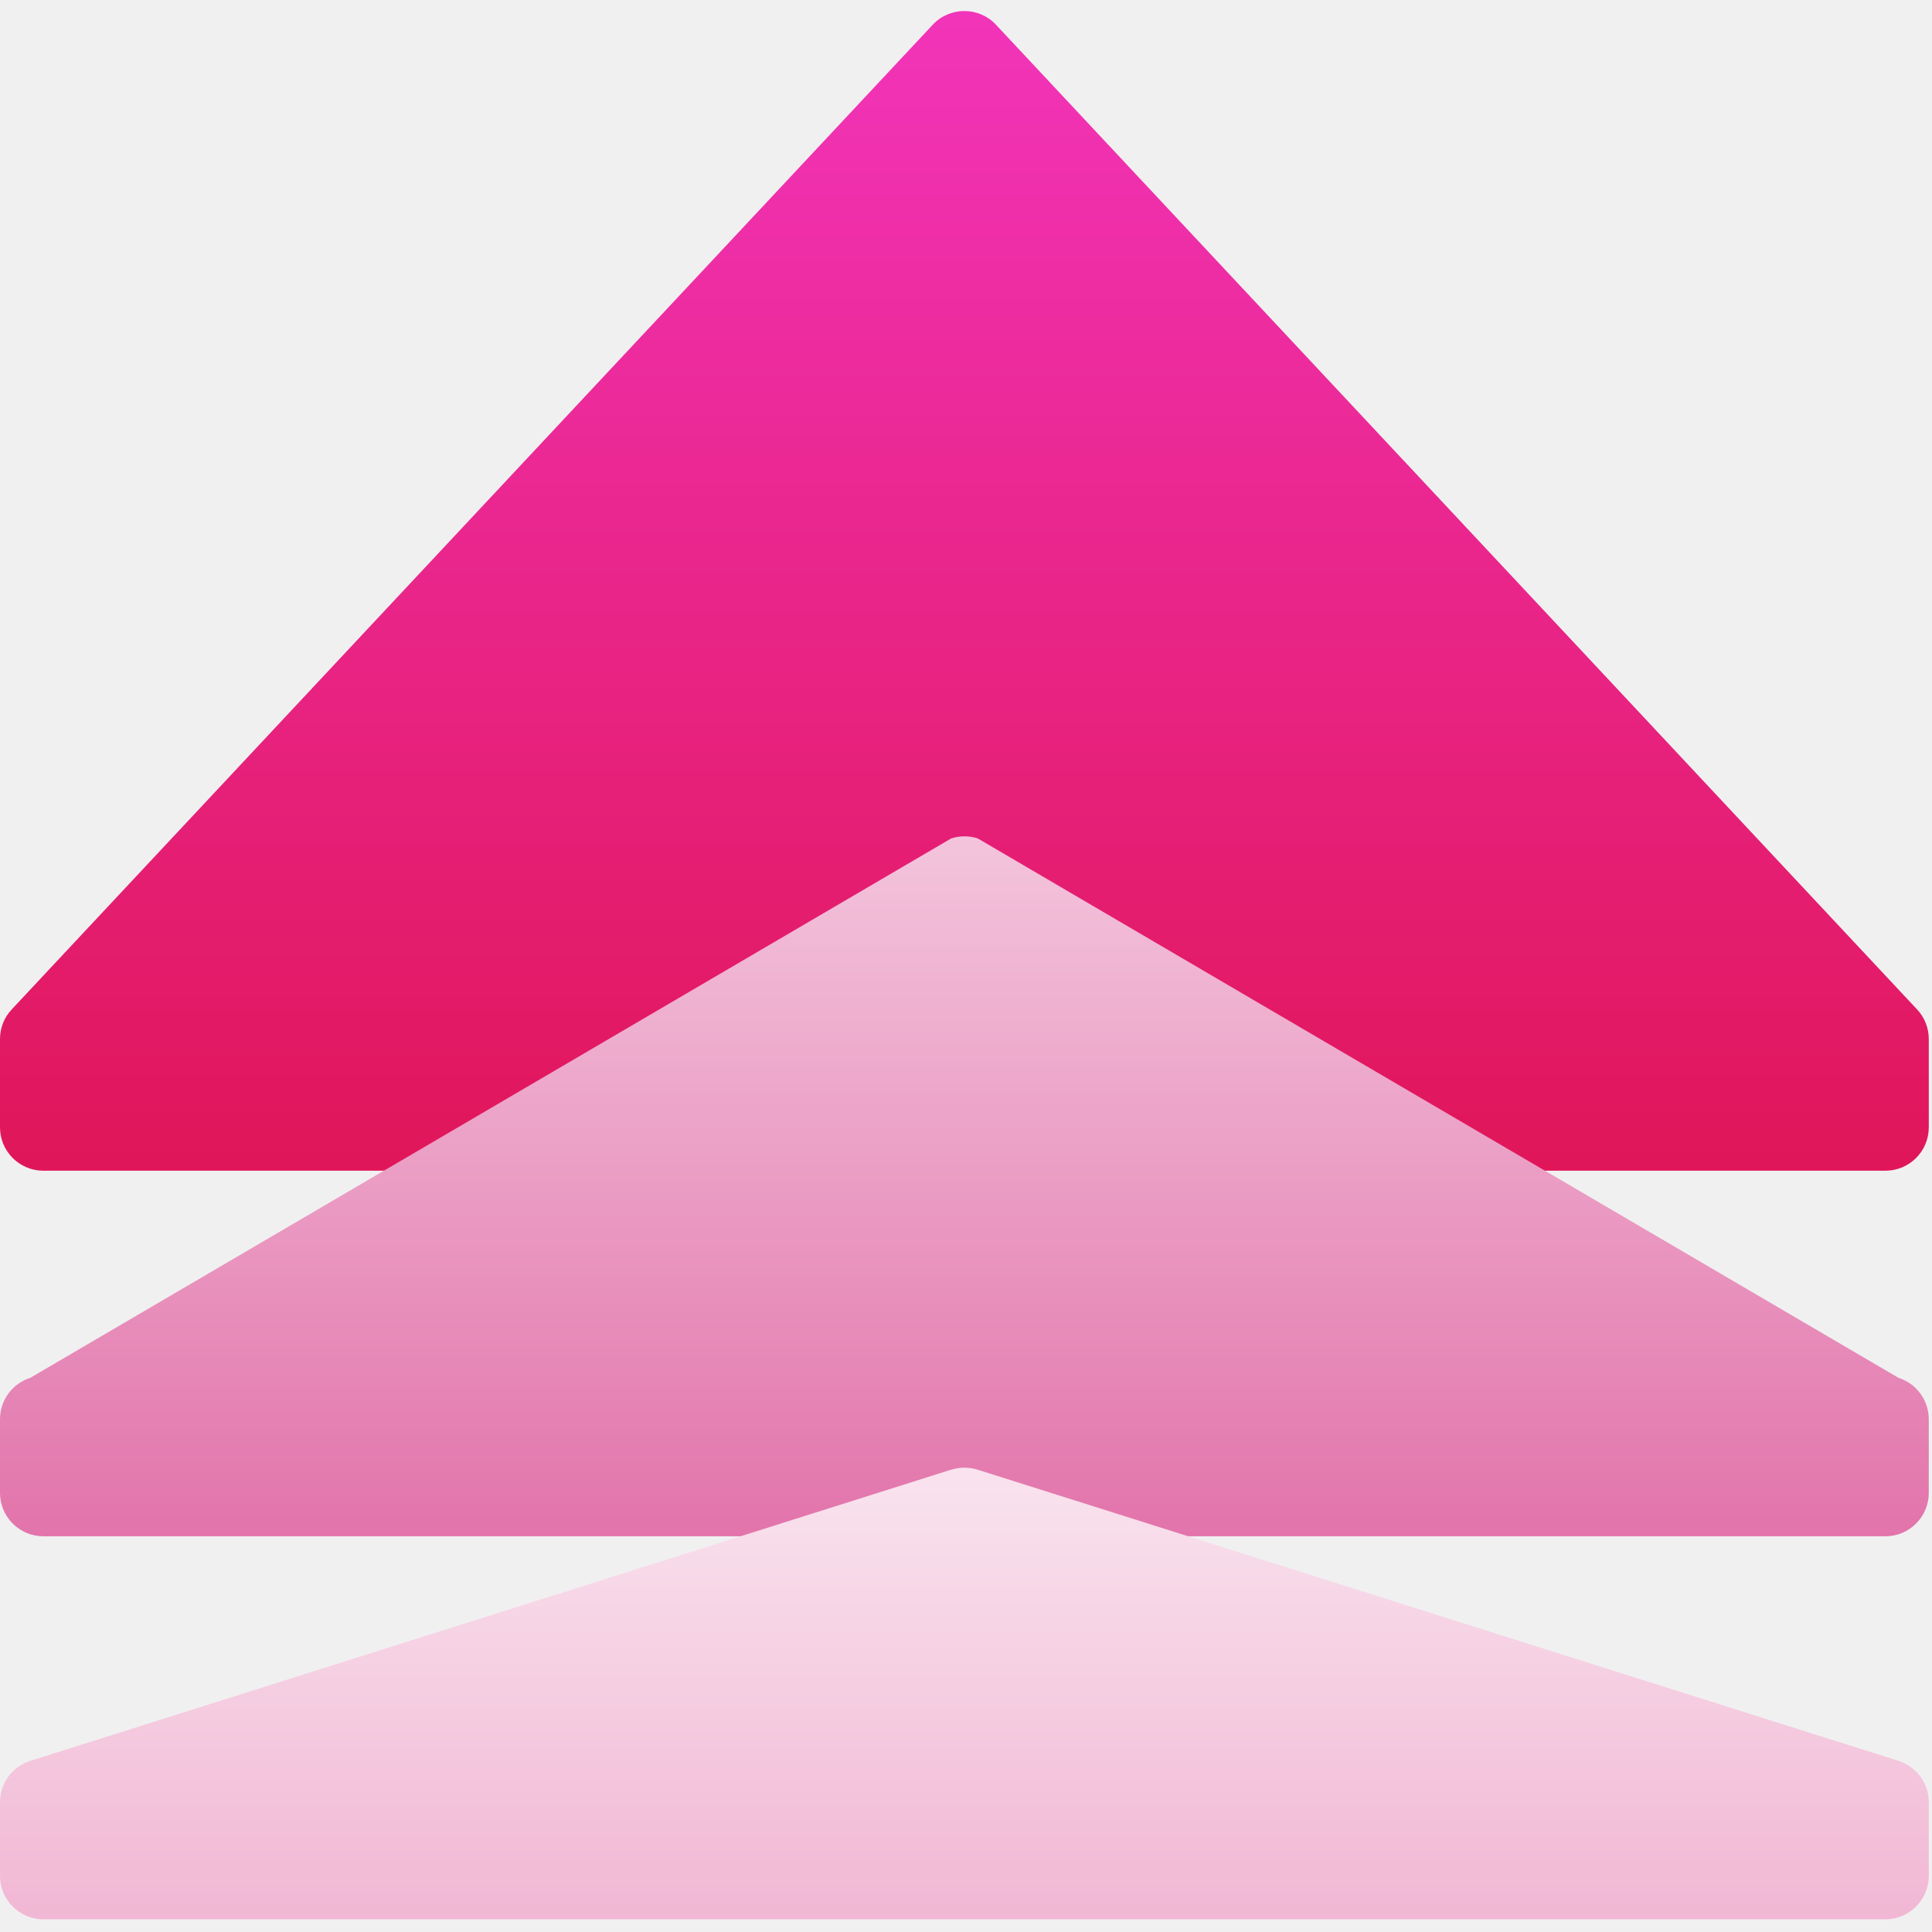
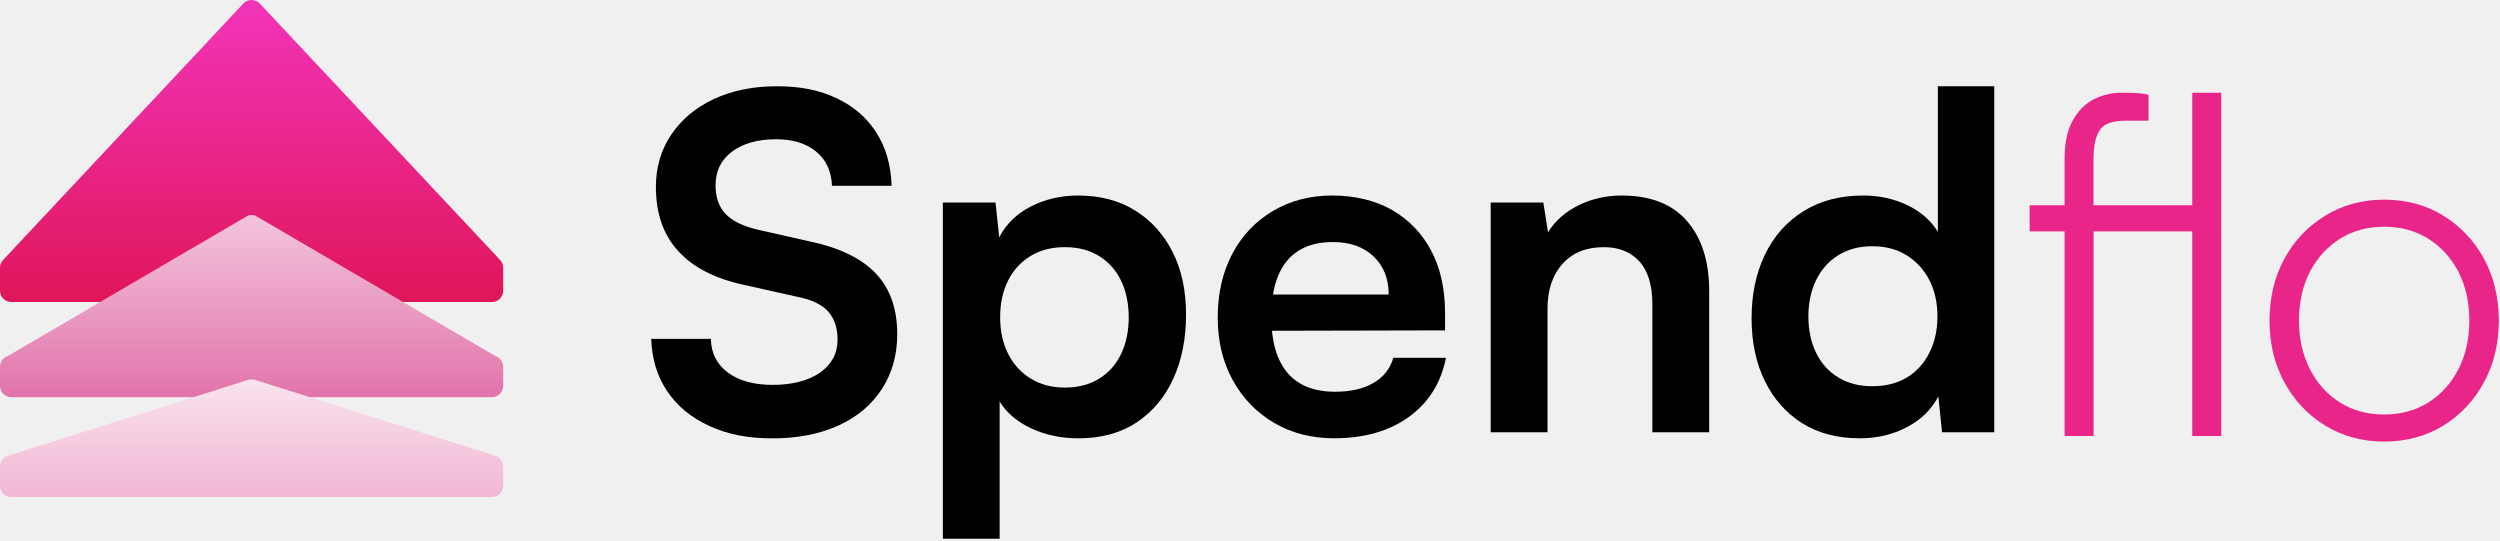
- <svg xmlns="http://www.w3.org/2000/svg" class="h-10 w-10" width="28" height="28" viewBox="0 0 24 24" fill="none">
-   <g clip-path="url(#clip0_8055_7235)">
-     <path d="M11.586 0.308L0.145 12.54C0.052 12.638 0 12.77 0 12.907V14.004C0 14.302 0.241 14.543 0.539 14.543H23.421C23.719 14.543 23.96 14.302 23.96 14.004V12.907C23.96 12.77 23.908 12.638 23.815 12.54L12.373 0.308C12.161 0.08 11.798 0.08 11.586 0.308Z" fill="url(#paint0_linear_8055_7235)" />
-     <path d="M11.818 10.414L0.376 17.116C0.152 17.187 0 17.395 0 17.63V18.545C0 18.843 0.241 19.084 0.539 19.084H23.421C23.719 19.084 23.96 18.843 23.96 18.545V17.63C23.96 17.396 23.808 17.187 23.584 17.116L12.144 10.414C12.038 10.381 11.925 10.381 11.819 10.414H11.818Z" fill="url(#paint1_linear_8055_7235)" />
-     <path d="M11.818 18.256L0.376 21.874C0.152 21.945 0 22.152 0 22.388V23.303C0 23.6 0.241 23.842 0.539 23.842H23.421C23.719 23.842 23.96 23.6 23.96 23.303V22.388C23.96 22.153 23.808 21.945 23.584 21.874L12.144 18.257C12.038 18.224 11.925 18.224 11.819 18.257L11.818 18.256Z" fill="url(#paint2_linear_8055_7235)" />
+ <svg xmlns="http://www.w3.org/2000/svg" width="148" height="32" viewBox="0 0 148 32" fill="none">
+   <g clip-path="url(#clip0_8084_13302)">
+     <path d="M38.828 11.08C38.828 9.906 39.131 8.869 39.738 7.969C40.345 7.07 41.186 6.367 42.262 5.863C43.338 5.359 44.582 5.106 45.998 5.106C47.413 5.106 48.54 5.344 49.542 5.822C50.543 6.299 51.326 6.978 51.887 7.86C52.448 8.741 52.746 9.786 52.784 10.998H49.254C49.217 10.135 48.905 9.461 48.316 8.974C47.728 8.488 46.937 8.244 45.945 8.244C44.86 8.244 43.991 8.488 43.339 8.974C42.686 9.461 42.361 10.127 42.361 10.971C42.361 11.688 42.559 12.251 42.954 12.665C43.35 13.078 43.97 13.385 44.816 13.587L47.987 14.304C49.715 14.671 51.002 15.3 51.848 16.19C52.694 17.08 53.116 18.278 53.116 19.783C53.116 21.014 52.813 22.096 52.206 23.032C51.599 23.968 50.739 24.689 49.628 25.194C48.514 25.698 47.215 25.951 45.725 25.951C44.235 25.951 43.068 25.708 42.001 25.221C40.935 24.735 40.102 24.052 39.505 23.17C38.908 22.288 38.589 21.252 38.553 20.059H42.083C42.1 20.903 42.436 21.569 43.089 22.055C43.742 22.542 44.629 22.785 45.75 22.785C46.872 22.785 47.86 22.542 48.55 22.055C49.239 21.569 49.583 20.922 49.583 20.115C49.583 19.417 49.399 18.862 49.033 18.448C48.664 18.035 48.068 17.745 47.241 17.58L44.042 16.864C42.332 16.496 41.036 15.831 40.153 14.867C39.269 13.904 38.83 12.643 38.83 11.082L38.828 11.08Z" fill="black" />
+     <path d="M55.817 31.894V11.989H58.934L59.154 14.054C59.558 13.264 60.184 12.655 61.029 12.222C61.875 11.791 62.804 11.575 63.816 11.575C65.12 11.575 66.247 11.87 67.193 12.457C68.14 13.044 68.88 13.861 69.413 14.908C69.947 15.955 70.213 17.194 70.213 18.625C70.213 20.057 69.964 21.296 69.468 22.397C68.972 23.499 68.251 24.365 67.302 24.998C66.356 25.631 65.202 25.948 63.841 25.948C62.83 25.948 61.906 25.756 61.069 25.369C60.232 24.985 59.602 24.452 59.179 23.773V31.894H55.815H55.817ZM59.209 18.789C59.209 19.597 59.364 20.312 59.677 20.937C59.989 21.562 60.436 22.052 61.014 22.409C61.594 22.767 62.269 22.945 63.041 22.945C63.814 22.945 64.511 22.767 65.082 22.409C65.652 22.052 66.085 21.56 66.378 20.937C66.672 20.314 66.82 19.597 66.82 18.789C66.82 17.98 66.672 17.265 66.378 16.641C66.083 16.018 65.652 15.526 65.082 15.168C64.513 14.811 63.833 14.631 63.041 14.631C62.25 14.631 61.594 14.806 61.014 15.153C60.436 15.502 59.989 15.989 59.677 16.612C59.364 17.237 59.209 17.962 59.209 18.787V18.789Z" fill="black" />
+     <path d="M78.982 25.946C77.64 25.946 76.45 25.638 75.41 25.024C74.372 24.409 73.558 23.565 72.97 22.491C72.382 21.417 72.089 20.183 72.089 18.789C72.089 17.395 72.373 16.128 72.943 15.044C73.512 13.962 74.312 13.112 75.342 12.498C76.372 11.883 77.548 11.575 78.871 11.575C80.195 11.575 81.436 11.865 82.43 12.443C83.424 13.022 84.191 13.824 84.733 14.852C85.276 15.88 85.547 17.109 85.547 18.54V19.558L73.853 19.585L73.91 17.437H82.212C82.212 16.501 81.912 15.749 81.315 15.18C80.718 14.612 79.913 14.328 78.902 14.328C78.111 14.328 77.444 14.493 76.902 14.823C76.36 15.153 75.951 15.649 75.674 16.309C75.398 16.969 75.26 17.778 75.26 18.731C75.26 20.2 75.577 21.31 76.212 22.062C76.846 22.814 77.787 23.191 79.038 23.191C79.957 23.191 80.716 23.017 81.313 22.668C81.91 22.319 82.302 21.824 82.484 21.182H85.601C85.306 22.668 84.576 23.834 83.409 24.678C82.241 25.523 80.764 25.945 78.982 25.945V25.946Z" fill="black" />
+     <path d="M91.613 25.589H88.249V11.989H91.366L91.642 13.751C92.065 13.072 92.667 12.539 93.45 12.154C94.231 11.769 95.082 11.575 96.001 11.575C97.711 11.575 99.001 12.081 99.874 13.09C100.747 14.1 101.184 15.477 101.184 17.22V25.589H97.82V18.018C97.82 16.879 97.562 16.032 97.047 15.472C96.532 14.912 95.833 14.632 94.952 14.632C93.903 14.632 93.085 14.963 92.497 15.623C91.908 16.283 91.613 17.165 91.613 18.266V25.589Z" fill="black" />
+     <path d="M110.091 25.946C108.768 25.946 107.632 25.648 106.686 25.051C105.74 24.455 105.003 23.625 104.48 22.559C103.956 21.495 103.694 20.256 103.694 18.842C103.694 17.427 103.956 16.176 104.48 15.083C105.003 13.992 105.762 13.133 106.754 12.51C107.747 11.887 108.923 11.574 110.284 11.574C111.239 11.574 112.113 11.763 112.903 12.139C113.694 12.515 114.299 13.043 114.722 13.722V5.106H118.059V25.589H114.969L114.749 23.47C114.345 24.241 113.725 24.847 112.888 25.288C112.05 25.729 111.118 25.948 110.088 25.948L110.091 25.946ZM110.835 22.864C111.626 22.864 112.306 22.694 112.876 22.355C113.445 22.016 113.892 21.529 114.214 20.896C114.535 20.263 114.697 19.543 114.697 18.735C114.697 17.926 114.536 17.189 114.214 16.573C113.892 15.958 113.445 15.472 112.876 15.114C112.306 14.757 111.626 14.578 110.835 14.578C110.043 14.578 109.39 14.757 108.821 15.114C108.251 15.472 107.815 15.963 107.511 16.586C107.208 17.211 107.056 17.926 107.056 18.735C107.056 19.543 107.208 20.258 107.511 20.883C107.815 21.507 108.251 21.994 108.821 22.341C109.39 22.69 110.062 22.864 110.835 22.864Z" fill="black" />
+     <path d="M129.778 12.151H123.936V9.4C123.936 8.609 124.071 8.023 124.335 7.659C124.584 7.318 125.089 7.145 125.838 7.145H127.191V5.609L127.012 5.574C126.816 5.534 126.593 5.511 126.329 5.5C126.078 5.492 125.841 5.487 125.618 5.487C125.034 5.487 124.48 5.614 123.974 5.868C123.457 6.127 123.031 6.551 122.707 7.129C122.386 7.701 122.224 8.466 122.224 9.4V12.151H120.156V13.698H122.224V25.812H123.94V13.698H129.781V25.812H131.497V5.489H129.781V12.151H129.778Z" fill="#E92589" />
+     <path d="M147.049 15.308C146.462 14.241 145.652 13.385 144.639 12.762C143.625 12.137 142.448 11.82 141.144 11.82C139.84 11.82 138.687 12.137 137.662 12.762C136.639 13.385 135.824 14.243 135.239 15.308C134.654 16.374 134.356 17.609 134.356 18.981C134.356 20.353 134.653 21.565 135.238 22.639C135.824 23.715 136.639 24.576 137.662 25.201C138.687 25.826 139.857 26.142 141.144 26.142C142.431 26.142 143.625 25.826 144.639 25.201C145.652 24.578 146.462 23.715 147.049 22.639C147.633 21.563 147.93 20.333 147.93 18.981C147.93 17.63 147.633 16.375 147.047 15.308H147.049ZM141.144 24.54C140.162 24.54 139.282 24.302 138.532 23.831C137.778 23.359 137.18 22.697 136.75 21.866C136.319 21.032 136.099 20.06 136.099 18.981C136.099 17.902 136.317 16.91 136.748 16.084C137.178 15.262 137.778 14.605 138.53 14.132C139.28 13.662 140.158 13.422 141.142 13.422C142.126 13.422 143.002 13.66 143.753 14.132C144.505 14.603 145.105 15.26 145.534 16.084C145.966 16.912 146.184 17.885 146.184 18.981C146.184 20.078 145.966 21.031 145.533 21.866C145.103 22.699 144.503 23.359 143.751 23.831C143.001 24.3 142.121 24.54 141.139 24.54H141.144Z" fill="#E92589" />
+     <path d="M14.404 0.212L0.181 15.393C0.065 15.516 0 15.679 0 15.849V17.211C0 17.58 0.3 17.88 0.67 17.88H29.119C29.489 17.88 29.789 17.58 29.789 17.211V15.849C29.789 15.679 29.724 15.516 29.608 15.393L15.383 0.212C15.119 -0.071 14.669 -0.071 14.404 0.212Z" fill="url(#paint0_linear_8084_13302)" />
+     <path d="M14.693 12.755L0.467 21.073C0.189 21.162 0 21.419 0 21.712V22.847C0 23.216 0.3 23.516 0.67 23.516H29.119C29.489 23.516 29.789 23.216 29.789 22.847V21.712C29.789 21.42 29.6 21.162 29.322 21.073L15.098 12.755C14.967 12.714 14.826 12.714 14.694 12.755H14.693Z" fill="url(#paint1_linear_8084_13302)" />
+     <path d="M14.693 22.488L0.467 26.978C0.189 27.066 0 27.323 0 27.616V28.752C0 29.121 0.3 29.42 0.67 29.42H29.119C29.489 29.42 29.789 29.121 29.789 28.752V27.616C29.789 27.325 29.6 27.066 29.322 26.978L15.098 22.489C14.967 22.448 14.826 22.448 14.694 22.489L14.693 22.488Z" fill="url(#paint2_linear_8084_13302)" />
  </g>
  <defs>
-     <linearGradient id="paint0_linear_8055_7235" x1="11.979" y1="0.136" x2="11.979" y2="14.543" gradientUnits="userSpaceOnUse">
+     <linearGradient id="paint0_linear_8084_13302" x1="14.894" y1="-0.001" x2="14.894" y2="17.88" gradientUnits="userSpaceOnUse">
      <stop stop-color="#F234BA" />
      <stop offset="1" stop-color="#E01659" />
    </linearGradient>
-     <linearGradient id="paint1_linear_8055_7235" x1="11.979" y1="10.389" x2="11.979" y2="19.084" gradientUnits="userSpaceOnUse">
+     <linearGradient id="paint1_linear_8084_13302" x1="14.894" y1="12.724" x2="14.894" y2="23.516" gradientUnits="userSpaceOnUse">
      <stop stop-color="#F3C4DC" />
      <stop offset="1" stop-color="#E274AB" />
    </linearGradient>
-     <linearGradient id="paint2_linear_8055_7235" x1="11.979" y1="23.84" x2="11.979" y2="18.231" gradientUnits="userSpaceOnUse">
+     <linearGradient id="paint2_linear_8084_13302" x1="14.894" y1="29.419" x2="14.894" y2="22.457" gradientUnits="userSpaceOnUse">
      <stop stop-color="#F1B7D4" />
      <stop offset="1" stop-color="#F9E3EE" />
    </linearGradient>
-     <clipPath id="clip0_8055_7235">
-       <rect width="28" height="28" fill="white" />
+     <clipPath id="clip0_8084_13302">
+       <rect width="148" height="32" fill="white" />
    </clipPath>
  </defs>
</svg>
